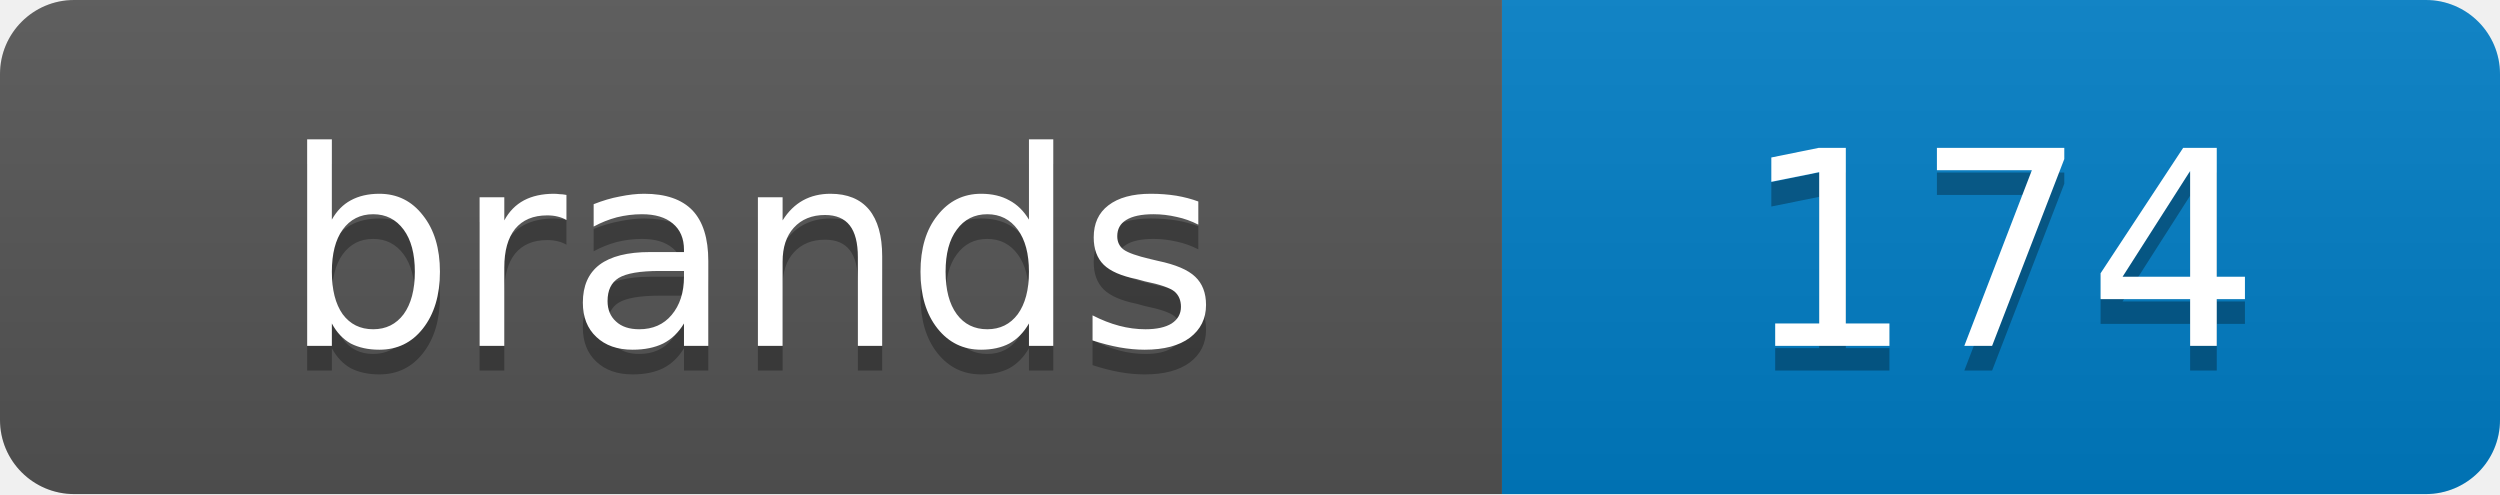
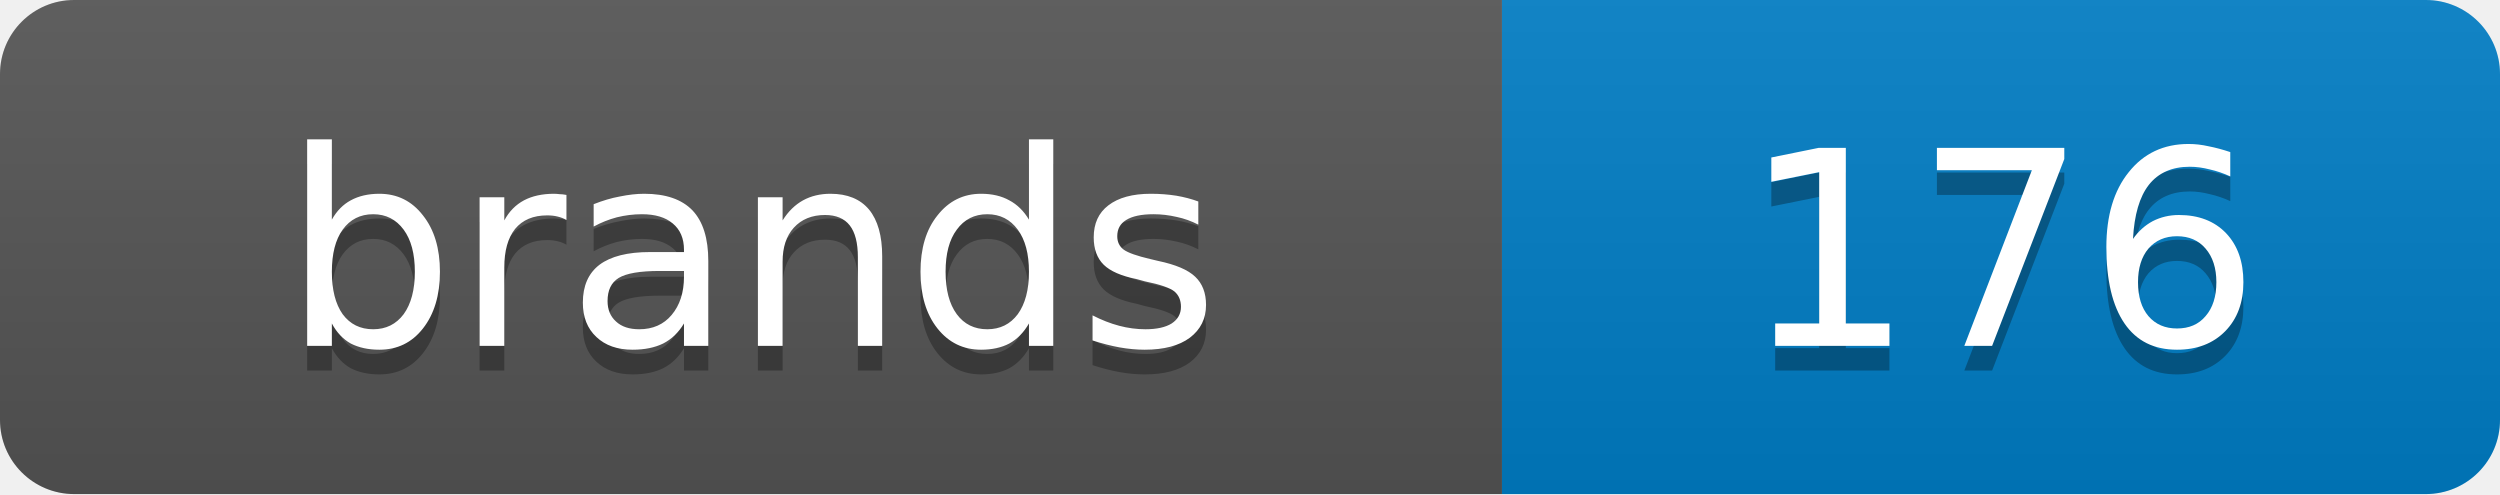
<svg xmlns="http://www.w3.org/2000/svg" width="101.2" height="20">
  <linearGradient id="s" x2="0" y2="100%">
    <stop offset="0" stop-color="#bbb" stop-opacity=".1" />
    <stop offset="1" stop-opacity=".1" />
  </linearGradient>
  <clipPath id="r">
    <rect width="101.2" height="20" rx="3" fill="#fff" />
  </clipPath>
  <g clip-path="url(#r)">
    <rect width="60.8" height="20" fill="#555" />
    <rect x="60.8" width="40.4" height="20" fill="#007ec6" />
    <rect width="101.2" height="20" fill="url(#s)" />
  </g>
  <g fill="#fff" text-anchor="middle" font-family="Verdana,Geneva,DejaVu Sans,sans-serif" text-rendering="geometricPrecision" font-size="11">
    <text x="30.4" y="15" fill="#010101" fill-opacity=".3">brands</text>
    <text x="30.4" y="14">brands</text>
-     <text x="81.0" y="15" fill="#010101" fill-opacity=".3">174</text>
-     <text x="81.0" y="14">174</text>
+     <text x="81.0" y="15" fill="#010101" fill-opacity=".3">176</text>
+     <text x="81.0" y="14">176</text>
  </g>
</svg>
